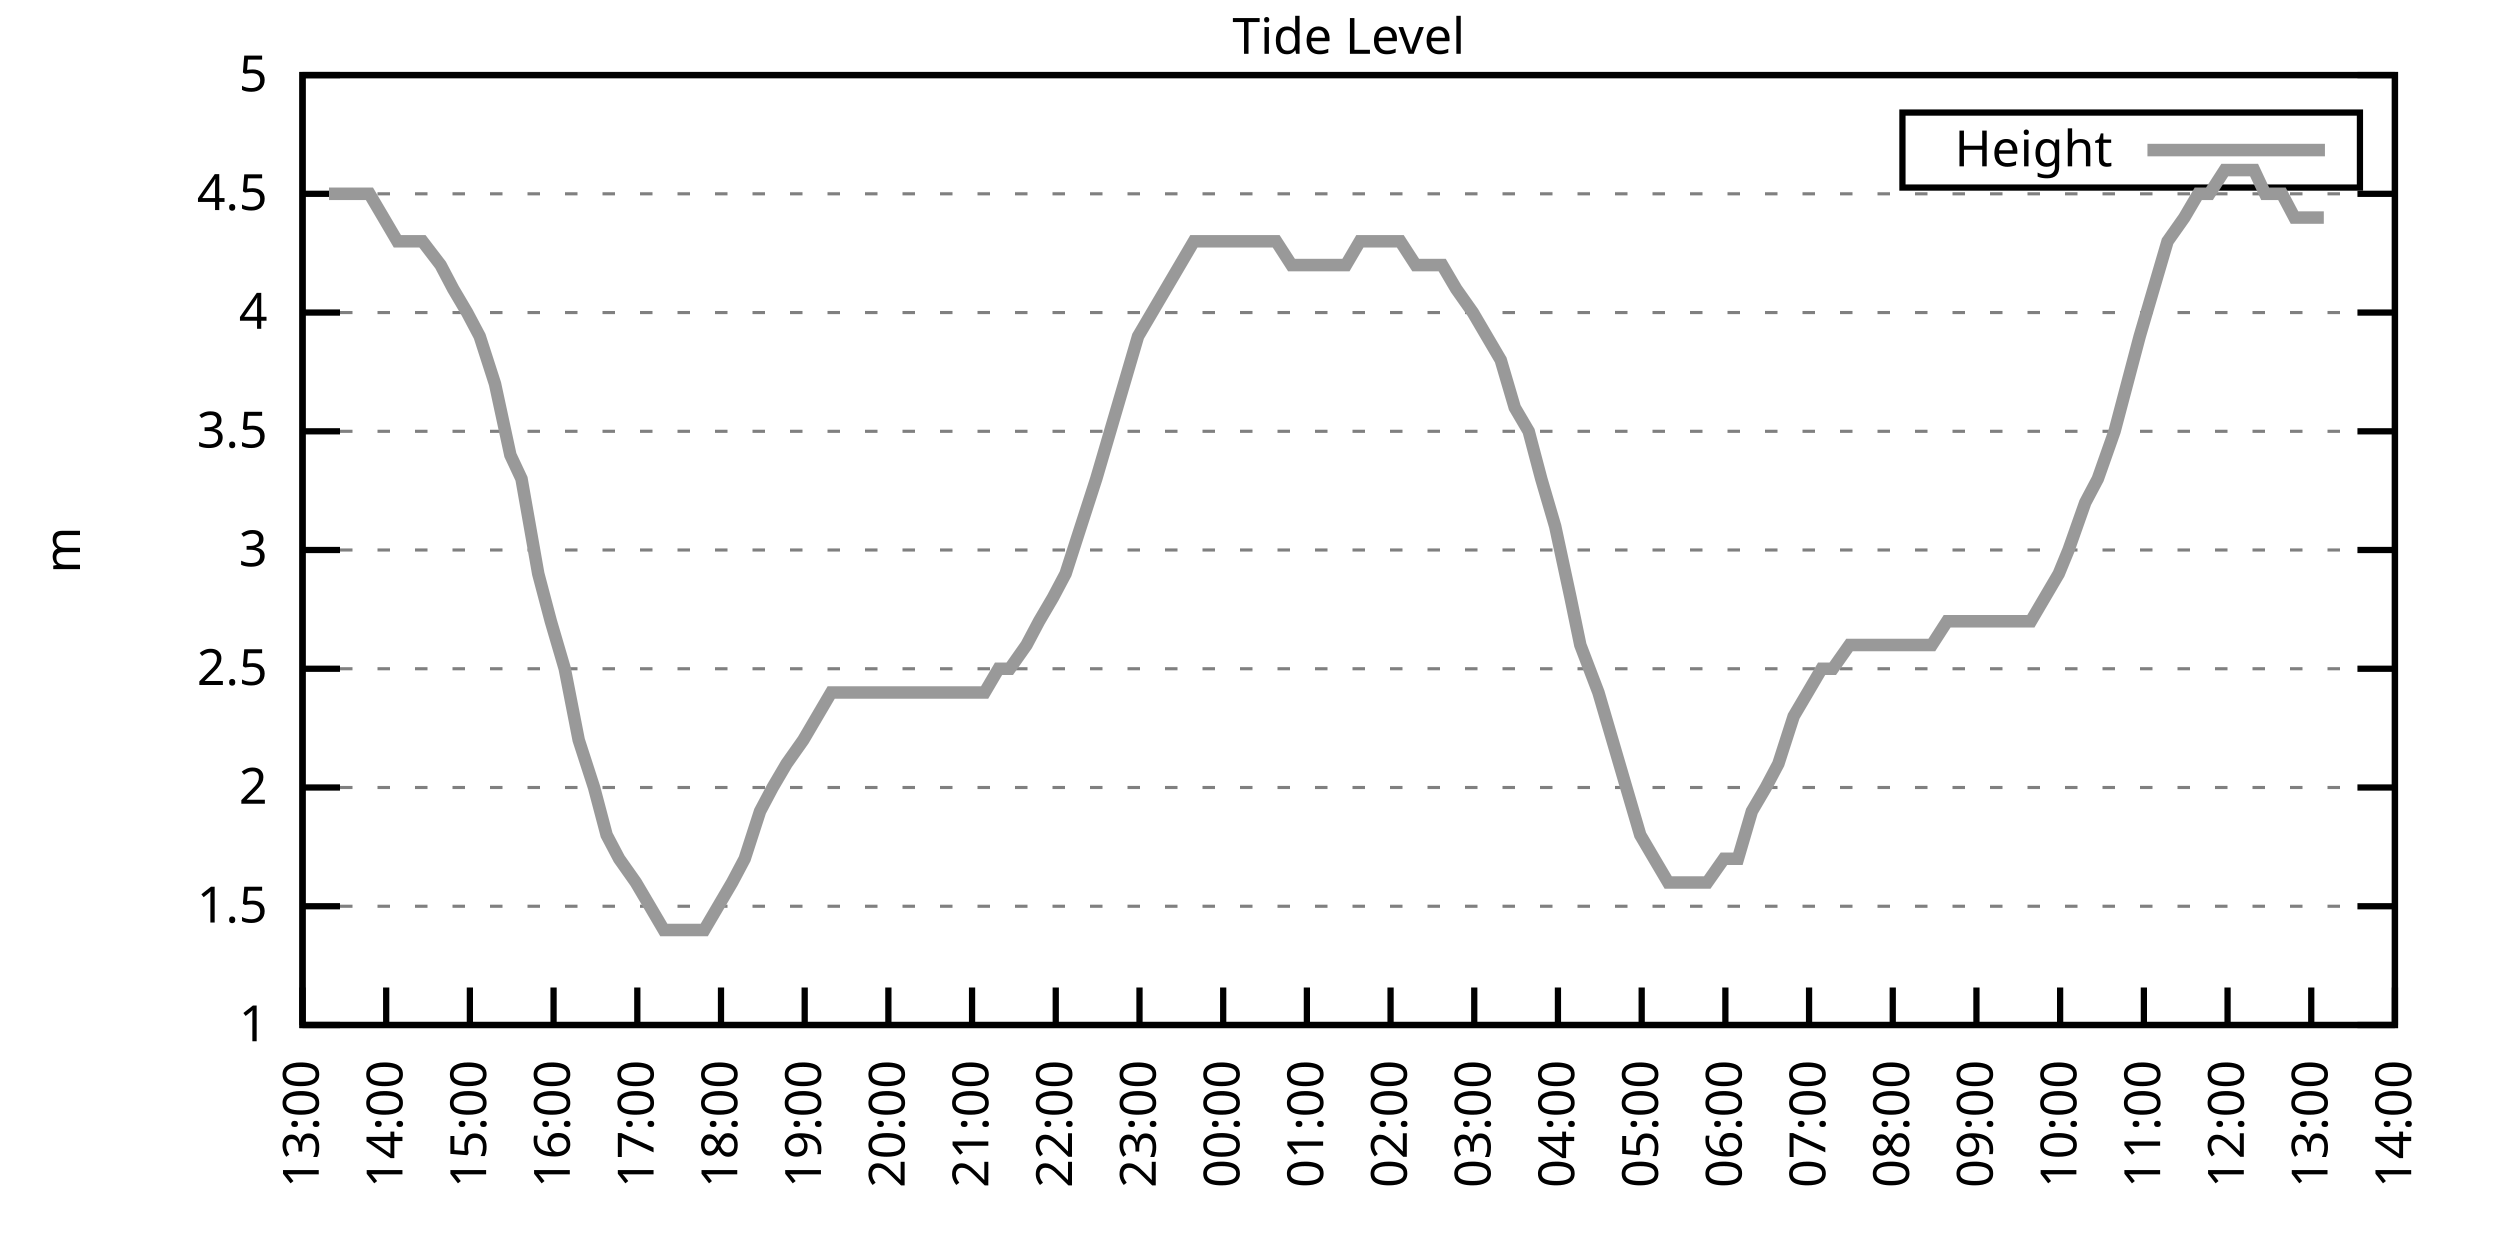
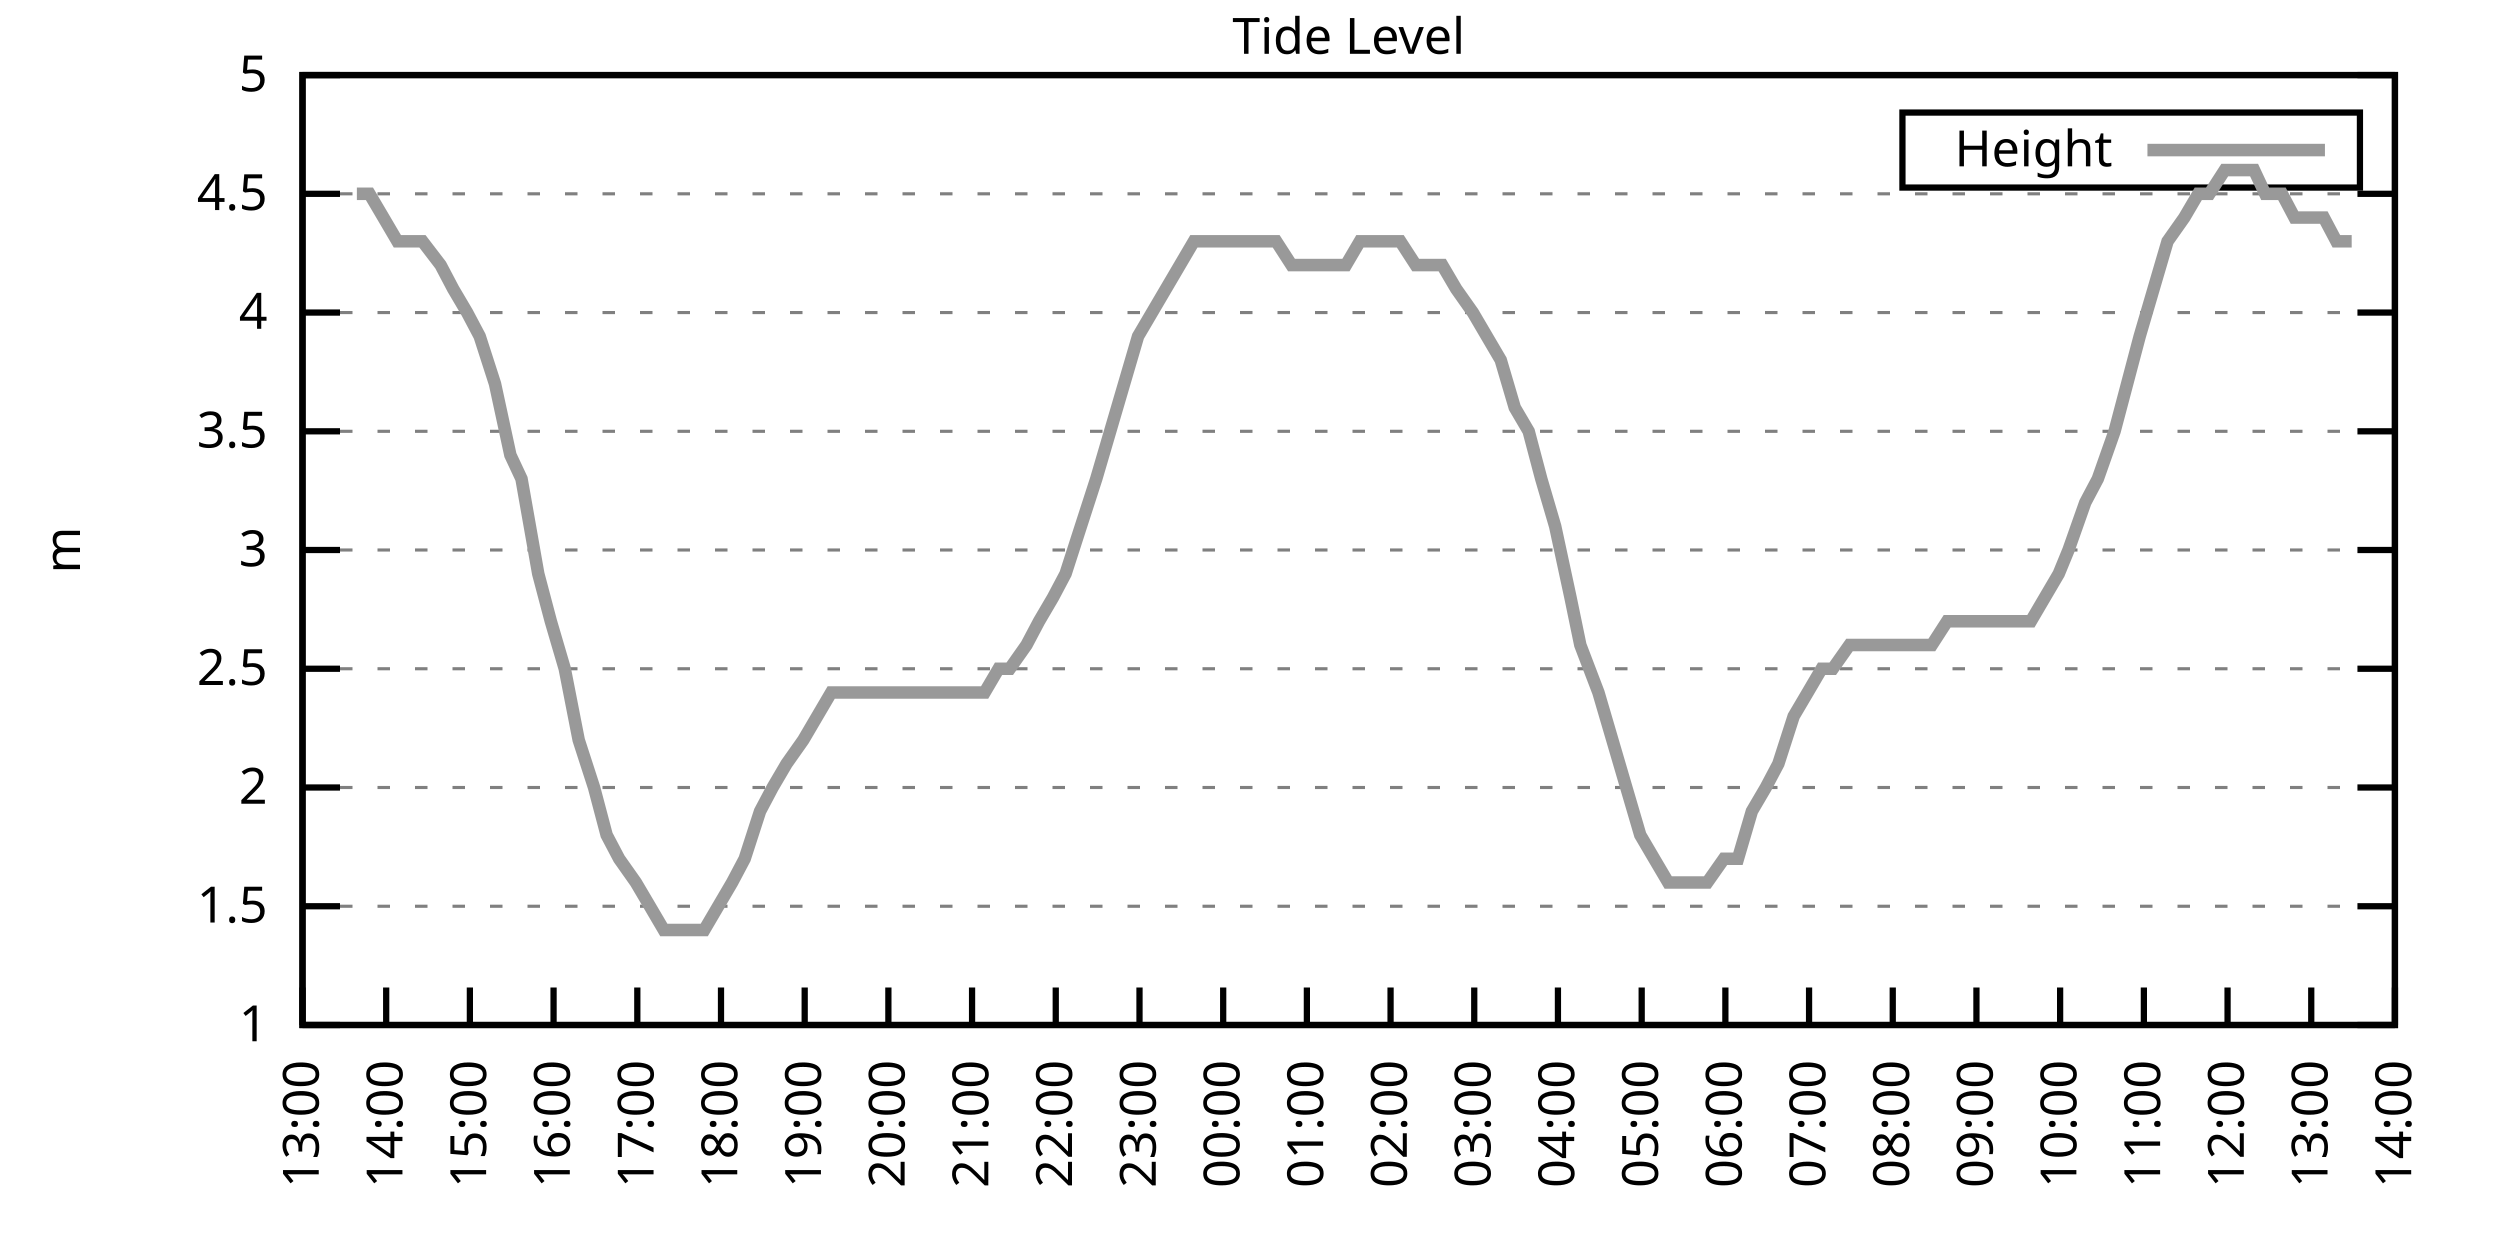
<svg xmlns="http://www.w3.org/2000/svg" xmlns:xlink="http://www.w3.org/1999/xlink" width="400" height="200" viewBox="0 0 400 200">
  <g id="gnuplot_canvas">
    <rect x="0" y="0" width="400" height="200" fill="none" />
    <defs>
      <circle id="gpDot" r="0.5" stroke-width="0.5" stroke="currentColor" />
      <path id="gpPt0" stroke-width="0.333" stroke="currentColor" d="M-1,0 h2 M0,-1 v2" />
      <path id="gpPt1" stroke-width="0.333" stroke="currentColor" d="M-1,-1 L1,1 M1,-1 L-1,1" />
      <path id="gpPt2" stroke-width="0.333" stroke="currentColor" d="M-1,0 L1,0 M0,-1 L0,1 M-1,-1 L1,1 M-1,1 L1,-1" />
      <rect id="gpPt3" stroke-width="0.333" stroke="currentColor" x="-1" y="-1" width="2" height="2" />
      <rect id="gpPt4" stroke-width="0.333" stroke="currentColor" fill="currentColor" x="-1" y="-1" width="2" height="2" />
      <circle id="gpPt5" stroke-width="0.333" stroke="currentColor" cx="0" cy="0" r="1" />
      <use xlink:href="#gpPt5" id="gpPt6" fill="currentColor" stroke="none" />
      <path id="gpPt7" stroke-width="0.333" stroke="currentColor" d="M0,-1.33 L-1.33,0.67 L1.33,0.67 z" />
      <use xlink:href="#gpPt7" id="gpPt8" fill="currentColor" stroke="none" />
      <use xlink:href="#gpPt7" id="gpPt9" stroke="currentColor" transform="rotate(180)" />
      <use xlink:href="#gpPt9" id="gpPt10" fill="currentColor" stroke="none" />
      <use xlink:href="#gpPt3" id="gpPt11" stroke="currentColor" transform="rotate(45)" />
      <use xlink:href="#gpPt11" id="gpPt12" fill="currentColor" stroke="none" />
      <path id="gpPt13" stroke-width="0.333" stroke="currentColor" d="M0,1.330 L1.265,0.411 L0.782,-1.067 L-0.782,-1.076 L-1.265,0.411 z" />
      <use xlink:href="#gpPt13" id="gpPt14" fill="currentColor" stroke="none" />
      <filter id="textbox" filterUnits="objectBoundingBox" x="0" y="0" height="1" width="1">
        <feFlood flood-color="white" flood-opacity="1" result="bgnd" />
        <feComposite in="SourceGraphic" in2="bgnd" operator="atop" />
      </filter>
      <filter id="greybox" filterUnits="objectBoundingBox" x="0" y="0" height="1" width="1">
        <feFlood flood-color="lightgrey" flood-opacity="1" result="grey" />
        <feComposite in="SourceGraphic" in2="grey" operator="atop" />
      </filter>
    </defs>
    <g fill="none" color="white" stroke="currentColor" stroke-width="1.00" stroke-linecap="butt" stroke-linejoin="miter">
</g>
    <g fill="none" color="black" stroke="currentColor" stroke-width="1.00" stroke-linecap="butt" stroke-linejoin="miter">
      <g stroke="none" shape-rendering="crispEdges">
        <polygon fill="rgb(255, 255, 255)" points="48.40,164.00 383.18,164.00 383.18,12.02 48.40,12.02 " />
      </g>
    </g>
    <g fill="none" color="black" stroke="currentColor" stroke-width="1.00" stroke-linecap="butt" stroke-linejoin="miter">
</g>
    <g fill="none" color="black" stroke="black" stroke-width="0.50" stroke-linecap="butt" stroke-linejoin="miter">
</g>
    <g fill="none" color="gray" stroke="currentColor" stroke-width="0.50" stroke-linecap="butt" stroke-linejoin="miter">
      <path stroke="gray" stroke-dasharray="2,4" class="gridline" d="M48.40,164.00 L383.19,164.00  " />
    </g>
    <g fill="none" color="gray" stroke="gray" stroke-width="1.00" stroke-linecap="butt" stroke-linejoin="miter">
</g>
    <g fill="none" color="black" stroke="currentColor" stroke-width="1.00" stroke-linecap="butt" stroke-linejoin="miter">
      <path stroke="black" d="M48.40,164.00 L54.40,164.00 M383.19,164.00 L377.19,164.00  " />
      <g transform="translate(42.80,166.60)" stroke="none" fill="black" font-family="Sans" font-size="8.00" text-anchor="end">
        <text>
          <tspan font-family="Sans"> 1</tspan>
        </text>
      </g>
    </g>
    <g fill="none" color="black" stroke="currentColor" stroke-width="1.00" stroke-linecap="butt" stroke-linejoin="miter">
</g>
    <g fill="none" color="black" stroke="black" stroke-width="0.50" stroke-linecap="butt" stroke-linejoin="miter">
</g>
    <g fill="none" color="gray" stroke="currentColor" stroke-width="0.50" stroke-linecap="butt" stroke-linejoin="miter">
      <path stroke="gray" stroke-dasharray="2,4" class="gridline" d="M48.40,145.00 L383.19,145.00  " />
    </g>
    <g fill="none" color="gray" stroke="gray" stroke-width="1.00" stroke-linecap="butt" stroke-linejoin="miter">
</g>
    <g fill="none" color="black" stroke="currentColor" stroke-width="1.00" stroke-linecap="butt" stroke-linejoin="miter">
      <path stroke="black" d="M48.40,145.00 L54.40,145.00 M383.19,145.00 L377.19,145.00  " />
      <g transform="translate(42.80,147.60)" stroke="none" fill="black" font-family="Sans" font-size="8.00" text-anchor="end">
        <text>
          <tspan font-family="Sans"> 1.5</tspan>
        </text>
      </g>
    </g>
    <g fill="none" color="black" stroke="currentColor" stroke-width="1.00" stroke-linecap="butt" stroke-linejoin="miter">
</g>
    <g fill="none" color="black" stroke="black" stroke-width="0.50" stroke-linecap="butt" stroke-linejoin="miter">
</g>
    <g fill="none" color="gray" stroke="currentColor" stroke-width="0.50" stroke-linecap="butt" stroke-linejoin="miter">
      <path stroke="gray" stroke-dasharray="2,4" class="gridline" d="M48.40,126.00 L383.19,126.00  " />
    </g>
    <g fill="none" color="gray" stroke="gray" stroke-width="1.00" stroke-linecap="butt" stroke-linejoin="miter">
</g>
    <g fill="none" color="black" stroke="currentColor" stroke-width="1.00" stroke-linecap="butt" stroke-linejoin="miter">
      <path stroke="black" d="M48.40,126.00 L54.40,126.00 M383.19,126.00 L377.19,126.00  " />
      <g transform="translate(42.80,128.60)" stroke="none" fill="black" font-family="Sans" font-size="8.00" text-anchor="end">
        <text>
          <tspan font-family="Sans"> 2</tspan>
        </text>
      </g>
    </g>
    <g fill="none" color="black" stroke="currentColor" stroke-width="1.00" stroke-linecap="butt" stroke-linejoin="miter">
</g>
    <g fill="none" color="black" stroke="black" stroke-width="0.50" stroke-linecap="butt" stroke-linejoin="miter">
</g>
    <g fill="none" color="gray" stroke="currentColor" stroke-width="0.50" stroke-linecap="butt" stroke-linejoin="miter">
      <path stroke="gray" stroke-dasharray="2,4" class="gridline" d="M48.40,107.00 L383.19,107.00  " />
    </g>
    <g fill="none" color="gray" stroke="gray" stroke-width="1.00" stroke-linecap="butt" stroke-linejoin="miter">
</g>
    <g fill="none" color="black" stroke="currentColor" stroke-width="1.00" stroke-linecap="butt" stroke-linejoin="miter">
      <path stroke="black" d="M48.40,107.00 L54.40,107.00 M383.19,107.00 L377.19,107.00  " />
      <g transform="translate(42.80,109.60)" stroke="none" fill="black" font-family="Sans" font-size="8.00" text-anchor="end">
        <text>
          <tspan font-family="Sans"> 2.5</tspan>
        </text>
      </g>
    </g>
    <g fill="none" color="black" stroke="currentColor" stroke-width="1.00" stroke-linecap="butt" stroke-linejoin="miter">
</g>
    <g fill="none" color="black" stroke="black" stroke-width="0.50" stroke-linecap="butt" stroke-linejoin="miter">
</g>
    <g fill="none" color="gray" stroke="currentColor" stroke-width="0.50" stroke-linecap="butt" stroke-linejoin="miter">
      <path stroke="gray" stroke-dasharray="2,4" class="gridline" d="M48.40,88.00 L383.19,88.00  " />
    </g>
    <g fill="none" color="gray" stroke="gray" stroke-width="1.00" stroke-linecap="butt" stroke-linejoin="miter">
</g>
    <g fill="none" color="black" stroke="currentColor" stroke-width="1.00" stroke-linecap="butt" stroke-linejoin="miter">
      <path stroke="black" d="M48.40,88.00 L54.40,88.00 M383.19,88.00 L377.19,88.00  " />
      <g transform="translate(42.80,90.60)" stroke="none" fill="black" font-family="Sans" font-size="8.00" text-anchor="end">
        <text>
          <tspan font-family="Sans"> 3</tspan>
        </text>
      </g>
    </g>
    <g fill="none" color="black" stroke="currentColor" stroke-width="1.00" stroke-linecap="butt" stroke-linejoin="miter">
</g>
    <g fill="none" color="black" stroke="black" stroke-width="0.50" stroke-linecap="butt" stroke-linejoin="miter">
</g>
    <g fill="none" color="gray" stroke="currentColor" stroke-width="0.50" stroke-linecap="butt" stroke-linejoin="miter">
      <path stroke="gray" stroke-dasharray="2,4" class="gridline" d="M48.40,69.01 L383.19,69.01  " />
    </g>
    <g fill="none" color="gray" stroke="gray" stroke-width="1.00" stroke-linecap="butt" stroke-linejoin="miter">
</g>
    <g fill="none" color="black" stroke="currentColor" stroke-width="1.00" stroke-linecap="butt" stroke-linejoin="miter">
      <path stroke="black" d="M48.40,69.01 L54.40,69.01 M383.19,69.01 L377.19,69.01  " />
      <g transform="translate(42.80,71.61)" stroke="none" fill="black" font-family="Sans" font-size="8.00" text-anchor="end">
        <text>
          <tspan font-family="Sans"> 3.5</tspan>
        </text>
      </g>
    </g>
    <g fill="none" color="black" stroke="currentColor" stroke-width="1.00" stroke-linecap="butt" stroke-linejoin="miter">
</g>
    <g fill="none" color="black" stroke="black" stroke-width="0.50" stroke-linecap="butt" stroke-linejoin="miter">
</g>
    <g fill="none" color="gray" stroke="currentColor" stroke-width="0.50" stroke-linecap="butt" stroke-linejoin="miter">
      <path stroke="gray" stroke-dasharray="2,4" class="gridline" d="M48.40,50.01 L383.19,50.01  " />
    </g>
    <g fill="none" color="gray" stroke="gray" stroke-width="1.00" stroke-linecap="butt" stroke-linejoin="miter">
</g>
    <g fill="none" color="black" stroke="currentColor" stroke-width="1.00" stroke-linecap="butt" stroke-linejoin="miter">
      <path stroke="black" d="M48.40,50.01 L54.40,50.01 M383.19,50.01 L377.19,50.01  " />
      <g transform="translate(42.80,52.61)" stroke="none" fill="black" font-family="Sans" font-size="8.00" text-anchor="end">
        <text>
          <tspan font-family="Sans"> 4</tspan>
        </text>
      </g>
    </g>
    <g fill="none" color="black" stroke="currentColor" stroke-width="1.00" stroke-linecap="butt" stroke-linejoin="miter">
</g>
    <g fill="none" color="black" stroke="black" stroke-width="0.50" stroke-linecap="butt" stroke-linejoin="miter">
</g>
    <g fill="none" color="gray" stroke="currentColor" stroke-width="0.50" stroke-linecap="butt" stroke-linejoin="miter">
      <path stroke="gray" stroke-dasharray="2,4" class="gridline" d="M48.40,31.01 L383.19,31.01  " />
    </g>
    <g fill="none" color="gray" stroke="gray" stroke-width="1.00" stroke-linecap="butt" stroke-linejoin="miter">
</g>
    <g fill="none" color="black" stroke="currentColor" stroke-width="1.00" stroke-linecap="butt" stroke-linejoin="miter">
      <path stroke="black" d="M48.40,31.01 L54.40,31.01 M383.19,31.01 L377.19,31.01  " />
      <g transform="translate(42.80,33.61)" stroke="none" fill="black" font-family="Sans" font-size="8.00" text-anchor="end">
        <text>
          <tspan font-family="Sans"> 4.5</tspan>
        </text>
      </g>
    </g>
    <g fill="none" color="black" stroke="currentColor" stroke-width="1.00" stroke-linecap="butt" stroke-linejoin="miter">
</g>
    <g fill="none" color="black" stroke="black" stroke-width="0.50" stroke-linecap="butt" stroke-linejoin="miter">
</g>
    <g fill="none" color="gray" stroke="currentColor" stroke-width="0.50" stroke-linecap="butt" stroke-linejoin="miter">
      <path stroke="gray" stroke-dasharray="2,4" class="gridline" d="M48.40,12.01 L383.19,12.01  " />
    </g>
    <g fill="none" color="gray" stroke="gray" stroke-width="1.00" stroke-linecap="butt" stroke-linejoin="miter">
</g>
    <g fill="none" color="black" stroke="currentColor" stroke-width="1.00" stroke-linecap="butt" stroke-linejoin="miter">
      <path stroke="black" d="M48.40,12.01 L54.40,12.01 M383.19,12.01 L377.19,12.01  " />
      <g transform="translate(42.80,14.61)" stroke="none" fill="black" font-family="Sans" font-size="8.00" text-anchor="end">
        <text>
          <tspan font-family="Sans"> 5</tspan>
        </text>
      </g>
    </g>
    <g fill="none" color="black" stroke="currentColor" stroke-width="1.00" stroke-linecap="butt" stroke-linejoin="miter">
      <path stroke="black" d="M48.40,164.00 L48.40,158.00  " />
      <g transform="translate(51.00,169.60) rotate(270.00)" stroke="none" fill="black" font-family="Sans" font-size="8.00" text-anchor="end">
        <text>
          <tspan font-family="Sans">13:00</tspan>
        </text>
      </g>
    </g>
    <g fill="none" color="black" stroke="currentColor" stroke-width="1.00" stroke-linecap="butt" stroke-linejoin="miter">
      <path stroke="black" d="M61.79,164.00 L61.79,158.00  " />
      <g transform="translate(64.39,169.60) rotate(270.00)" stroke="none" fill="black" font-family="Sans" font-size="8.00" text-anchor="end">
        <text>
          <tspan font-family="Sans">14:00</tspan>
        </text>
      </g>
    </g>
    <g fill="none" color="black" stroke="currentColor" stroke-width="1.00" stroke-linecap="butt" stroke-linejoin="miter">
      <path stroke="black" d="M75.18,164.00 L75.18,158.00  " />
      <g transform="translate(77.78,169.60) rotate(270.00)" stroke="none" fill="black" font-family="Sans" font-size="8.00" text-anchor="end">
        <text>
          <tspan font-family="Sans">15:00</tspan>
        </text>
      </g>
    </g>
    <g fill="none" color="black" stroke="currentColor" stroke-width="1.00" stroke-linecap="butt" stroke-linejoin="miter">
      <path stroke="black" d="M88.57,164.00 L88.57,158.00  " />
      <g transform="translate(91.17,169.60) rotate(270.00)" stroke="none" fill="black" font-family="Sans" font-size="8.00" text-anchor="end">
        <text>
          <tspan font-family="Sans">16:00</tspan>
        </text>
      </g>
    </g>
    <g fill="none" color="black" stroke="currentColor" stroke-width="1.00" stroke-linecap="butt" stroke-linejoin="miter">
      <path stroke="black" d="M101.97,164.00 L101.97,158.00  " />
      <g transform="translate(104.57,169.60) rotate(270.00)" stroke="none" fill="black" font-family="Sans" font-size="8.00" text-anchor="end">
        <text>
          <tspan font-family="Sans">17:00</tspan>
        </text>
      </g>
    </g>
    <g fill="none" color="black" stroke="currentColor" stroke-width="1.00" stroke-linecap="butt" stroke-linejoin="miter">
      <path stroke="black" d="M115.36,164.00 L115.36,158.00  " />
      <g transform="translate(117.96,169.60) rotate(270.00)" stroke="none" fill="black" font-family="Sans" font-size="8.00" text-anchor="end">
        <text>
          <tspan font-family="Sans">18:00</tspan>
        </text>
      </g>
    </g>
    <g fill="none" color="black" stroke="currentColor" stroke-width="1.00" stroke-linecap="butt" stroke-linejoin="miter">
      <path stroke="black" d="M128.75,164.00 L128.75,158.00  " />
      <g transform="translate(131.35,169.60) rotate(270.00)" stroke="none" fill="black" font-family="Sans" font-size="8.00" text-anchor="end">
        <text>
          <tspan font-family="Sans">19:00</tspan>
        </text>
      </g>
    </g>
    <g fill="none" color="black" stroke="currentColor" stroke-width="1.00" stroke-linecap="butt" stroke-linejoin="miter">
      <path stroke="black" d="M142.14,164.00 L142.14,158.00  " />
      <g transform="translate(144.74,169.60) rotate(270.00)" stroke="none" fill="black" font-family="Sans" font-size="8.00" text-anchor="end">
        <text>
          <tspan font-family="Sans">20:00</tspan>
        </text>
      </g>
    </g>
    <g fill="none" color="black" stroke="currentColor" stroke-width="1.00" stroke-linecap="butt" stroke-linejoin="miter">
      <path stroke="black" d="M155.53,164.00 L155.53,158.00  " />
      <g transform="translate(158.13,169.60) rotate(270.00)" stroke="none" fill="black" font-family="Sans" font-size="8.00" text-anchor="end">
        <text>
          <tspan font-family="Sans">21:00</tspan>
        </text>
      </g>
    </g>
    <g fill="none" color="black" stroke="currentColor" stroke-width="1.00" stroke-linecap="butt" stroke-linejoin="miter">
      <path stroke="black" d="M168.92,164.00 L168.92,158.00  " />
      <g transform="translate(171.52,169.60) rotate(270.00)" stroke="none" fill="black" font-family="Sans" font-size="8.00" text-anchor="end">
        <text>
          <tspan font-family="Sans">22:00</tspan>
        </text>
      </g>
    </g>
    <g fill="none" color="black" stroke="currentColor" stroke-width="1.00" stroke-linecap="butt" stroke-linejoin="miter">
      <path stroke="black" d="M182.32,164.00 L182.32,158.00  " />
      <g transform="translate(184.92,169.60) rotate(270.00)" stroke="none" fill="black" font-family="Sans" font-size="8.00" text-anchor="end">
        <text>
          <tspan font-family="Sans">23:00</tspan>
        </text>
      </g>
    </g>
    <g fill="none" color="black" stroke="currentColor" stroke-width="1.00" stroke-linecap="butt" stroke-linejoin="miter">
      <path stroke="black" d="M195.71,164.00 L195.71,158.00  " />
      <g transform="translate(198.31,169.60) rotate(270.00)" stroke="none" fill="black" font-family="Sans" font-size="8.00" text-anchor="end">
        <text>
          <tspan font-family="Sans">00:00</tspan>
        </text>
      </g>
    </g>
    <g fill="none" color="black" stroke="currentColor" stroke-width="1.00" stroke-linecap="butt" stroke-linejoin="miter">
      <path stroke="black" d="M209.10,164.00 L209.10,158.00  " />
      <g transform="translate(211.70,169.60) rotate(270.00)" stroke="none" fill="black" font-family="Sans" font-size="8.00" text-anchor="end">
        <text>
          <tspan font-family="Sans">01:00</tspan>
        </text>
      </g>
    </g>
    <g fill="none" color="black" stroke="currentColor" stroke-width="1.00" stroke-linecap="butt" stroke-linejoin="miter">
      <path stroke="black" d="M222.49,164.00 L222.49,158.00  " />
      <g transform="translate(225.09,169.60) rotate(270.00)" stroke="none" fill="black" font-family="Sans" font-size="8.00" text-anchor="end">
        <text>
          <tspan font-family="Sans">02:00</tspan>
        </text>
      </g>
    </g>
    <g fill="none" color="black" stroke="currentColor" stroke-width="1.00" stroke-linecap="butt" stroke-linejoin="miter">
      <path stroke="black" d="M235.88,164.00 L235.88,158.00  " />
      <g transform="translate(238.48,169.60) rotate(270.00)" stroke="none" fill="black" font-family="Sans" font-size="8.00" text-anchor="end">
        <text>
          <tspan font-family="Sans">03:00</tspan>
        </text>
      </g>
    </g>
    <g fill="none" color="black" stroke="currentColor" stroke-width="1.00" stroke-linecap="butt" stroke-linejoin="miter">
      <path stroke="black" d="M249.27,164.00 L249.27,158.00  " />
      <g transform="translate(251.87,169.60) rotate(270.00)" stroke="none" fill="black" font-family="Sans" font-size="8.00" text-anchor="end">
        <text>
          <tspan font-family="Sans">04:00</tspan>
        </text>
      </g>
    </g>
    <g fill="none" color="black" stroke="currentColor" stroke-width="1.00" stroke-linecap="butt" stroke-linejoin="miter">
      <path stroke="black" d="M262.67,164.00 L262.67,158.00  " />
      <g transform="translate(265.27,169.60) rotate(270.00)" stroke="none" fill="black" font-family="Sans" font-size="8.00" text-anchor="end">
        <text>
          <tspan font-family="Sans">05:00</tspan>
        </text>
      </g>
    </g>
    <g fill="none" color="black" stroke="currentColor" stroke-width="1.00" stroke-linecap="butt" stroke-linejoin="miter">
      <path stroke="black" d="M276.06,164.00 L276.06,158.00  " />
      <g transform="translate(278.66,169.60) rotate(270.00)" stroke="none" fill="black" font-family="Sans" font-size="8.00" text-anchor="end">
        <text>
          <tspan font-family="Sans">06:00</tspan>
        </text>
      </g>
    </g>
    <g fill="none" color="black" stroke="currentColor" stroke-width="1.00" stroke-linecap="butt" stroke-linejoin="miter">
      <path stroke="black" d="M289.45,164.00 L289.45,158.00  " />
      <g transform="translate(292.05,169.60) rotate(270.00)" stroke="none" fill="black" font-family="Sans" font-size="8.00" text-anchor="end">
        <text>
          <tspan font-family="Sans">07:00</tspan>
        </text>
      </g>
    </g>
    <g fill="none" color="black" stroke="currentColor" stroke-width="1.00" stroke-linecap="butt" stroke-linejoin="miter">
      <path stroke="black" d="M302.84,164.00 L302.84,158.00  " />
      <g transform="translate(305.44,169.60) rotate(270.00)" stroke="none" fill="black" font-family="Sans" font-size="8.00" text-anchor="end">
        <text>
          <tspan font-family="Sans">08:00</tspan>
        </text>
      </g>
    </g>
    <g fill="none" color="black" stroke="currentColor" stroke-width="1.00" stroke-linecap="butt" stroke-linejoin="miter">
      <path stroke="black" d="M316.23,164.00 L316.23,158.00  " />
      <g transform="translate(318.83,169.60) rotate(270.00)" stroke="none" fill="black" font-family="Sans" font-size="8.00" text-anchor="end">
        <text>
          <tspan font-family="Sans">09:00</tspan>
        </text>
      </g>
    </g>
    <g fill="none" color="black" stroke="currentColor" stroke-width="1.00" stroke-linecap="butt" stroke-linejoin="miter">
      <path stroke="black" d="M329.62,164.00 L329.62,158.00  " />
      <g transform="translate(332.22,169.60) rotate(270.00)" stroke="none" fill="black" font-family="Sans" font-size="8.00" text-anchor="end">
        <text>
          <tspan font-family="Sans">10:00</tspan>
        </text>
      </g>
    </g>
    <g fill="none" color="black" stroke="currentColor" stroke-width="1.00" stroke-linecap="butt" stroke-linejoin="miter">
      <path stroke="black" d="M343.02,164.00 L343.02,158.00  " />
      <g transform="translate(345.62,169.60) rotate(270.00)" stroke="none" fill="black" font-family="Sans" font-size="8.00" text-anchor="end">
        <text>
          <tspan font-family="Sans">11:00</tspan>
        </text>
      </g>
    </g>
    <g fill="none" color="black" stroke="currentColor" stroke-width="1.00" stroke-linecap="butt" stroke-linejoin="miter">
      <path stroke="black" d="M356.41,164.00 L356.41,158.00  " />
      <g transform="translate(359.01,169.60) rotate(270.00)" stroke="none" fill="black" font-family="Sans" font-size="8.00" text-anchor="end">
        <text>
          <tspan font-family="Sans">12:00</tspan>
        </text>
      </g>
    </g>
    <g fill="none" color="black" stroke="currentColor" stroke-width="1.00" stroke-linecap="butt" stroke-linejoin="miter">
      <path stroke="black" d="M369.80,164.00 L369.80,158.00  " />
      <g transform="translate(372.40,169.60) rotate(270.00)" stroke="none" fill="black" font-family="Sans" font-size="8.00" text-anchor="end">
        <text>
          <tspan font-family="Sans">13:00</tspan>
        </text>
      </g>
    </g>
    <g fill="none" color="black" stroke="currentColor" stroke-width="1.00" stroke-linecap="butt" stroke-linejoin="miter">
      <path stroke="black" d="M383.19,164.00 L383.19,158.00  " />
      <g transform="translate(385.79,169.60) rotate(270.00)" stroke="none" fill="black" font-family="Sans" font-size="8.00" text-anchor="end">
        <text>
          <tspan font-family="Sans">14:00</tspan>
        </text>
      </g>
    </g>
    <g fill="none" color="black" stroke="currentColor" stroke-width="1.00" stroke-linecap="butt" stroke-linejoin="miter">
</g>
    <g fill="none" color="black" stroke="currentColor" stroke-width="1.00" stroke-linecap="butt" stroke-linejoin="miter">
      <path stroke="black" d="M48.40,12.01 L48.40,164.00 L383.19,164.00 L383.19,12.01 L48.40,12.01 Z  " />
    </g>
    <g fill="none" color="black" stroke="currentColor" stroke-width="1.00" stroke-linecap="butt" stroke-linejoin="miter">
</g>
    <g fill="none" color="black" stroke="currentColor" stroke-width="1.00" stroke-linecap="butt" stroke-linejoin="miter">
      <path stroke="black" d="M304.39,30.01 L304.39,18.01 L377.59,18.01 L377.59,30.01 L304.39,30.01 Z  " />
    </g>
    <g id="Tide_level_plot_1">
      <g fill="none" color="white" stroke="black" stroke-width="2.00" stroke-linecap="butt" stroke-linejoin="miter">
</g>
      <g fill="none" color="black" stroke="currentColor" stroke-width="2.00" stroke-linecap="butt" stroke-linejoin="miter">
        <g transform="translate(337.99,26.61)" stroke="none" fill="black" font-family="Sans" font-size="8.00" text-anchor="end">
          <text>
            <tspan font-family="Sans">Height</tspan>
          </text>
        </g>
      </g>
      <g fill="none" color="black" stroke="currentColor" stroke-width="2.00" stroke-linecap="butt" stroke-linejoin="miter">
-         <path stroke="rgb(153, 153, 153)" d="M343.59,24.01 L371.99,24.01 M52.64,31.01 L54.87,31.01 L57.10,31.01 L59.11,31.01 L61.35,34.81 L63.58,38.61   L66.03,38.61 L67.59,38.61 L70.50,42.41 L72.50,46.21 L74.74,50.01 L76.75,53.81 L79.20,61.41 L81.66,72.81   L83.44,76.61 L86.12,91.80 L88.13,99.40 L90.36,107.00 L92.59,118.40 L95.05,126.00 L97.06,133.60 L99.06,137.40   L101.74,141.20 L103.98,145.00 L106.21,148.80 L108.44,148.80 L110.67,148.80 L112.68,148.80 L114.91,145.00 L117.14,141.20   L119.15,137.40 L121.61,129.80 L123.62,126.00 L125.85,122.20 L128.53,118.40 L130.76,114.60 L132.99,110.80 L135.00,110.80   L137.45,110.80 L139.69,110.80 L141.92,110.80 L144.15,110.80 L146.38,110.80 L148.61,110.80 L150.62,110.80 L152.63,110.80   L155.31,110.80 L157.54,110.80 L159.77,107.00 L161.56,107.00 L164.24,103.20 L166.25,99.40 L168.48,95.60 L170.49,91.80   L172.94,84.21 L175.40,76.61 L177.63,69.01 L179.86,61.41 L182.09,53.81 L191.02,38.61 L193.03,38.61 L195.04,38.61   L197.49,38.61 L199.95,38.61 L201.51,38.61 L204.19,38.61 L206.64,42.41 L208.43,42.41 L210.44,42.41 L213.34,42.41   L215.35,42.41 L217.58,38.61 L220.04,38.61 L222.27,38.61 L224.05,38.61 L226.51,42.41 L228.74,42.41 L230.75,42.41   L232.98,46.21 L235.66,50.01 L237.89,53.81 L240.12,57.61 L242.36,65.21 L244.59,69.01 L246.60,76.61 L248.83,84.21   L251.28,95.60 L252.85,103.20 L255.75,110.80 L257.98,118.40 L260.21,126.00 L262.44,133.60 L264.67,137.40 L266.91,141.20   L269.14,141.20 L271.15,141.20 L273.16,141.20 L275.83,137.40 L278.07,137.40 L280.30,129.80 L282.53,126.00 L284.54,122.20   L286.99,114.60 L289.23,110.80 L291.46,107.00 L293.24,107.00 L295.92,103.20 L298.15,103.20 L300.39,103.20 L302.39,103.20   L304.63,103.20 L307.08,103.20 L309.09,103.20 L311.54,99.40 L313.78,99.40 L316.01,99.40 L318.24,99.40 L319.80,99.40   L322.70,99.40 L324.94,99.40 L327.17,95.60 L329.40,91.80 L330.96,88.00 L333.64,80.41 L335.65,76.61 L338.33,69.01   L340.34,61.41 L342.35,53.81 L344.58,46.21 L346.81,38.61 L349.49,34.81 L351.72,31.01 L353.51,31.01 L355.96,27.21   L358.19,27.21 L360.65,27.21 L362.43,31.01 L365.11,31.01 L367.12,34.81 L369.35,34.81 L371.81,34.81  " />
+         <path stroke="rgb(153, 153, 153)" d="M343.59,24.01 L371.99,24.01 M57.10,31.01 L59.11,31.01 L61.35,34.81 L63.58,38.61 L66.03,38.61 L67.59,38.61   L70.50,42.41 L72.50,46.21 L74.74,50.01 L76.75,53.81 L79.20,61.41 L81.66,72.81 L83.44,76.61 L86.12,91.80   L88.13,99.40 L90.36,107.00 L92.59,118.40 L95.05,126.00 L97.06,133.60 L99.06,137.40 L101.74,141.20 L103.98,145.00   L106.21,148.80 L108.44,148.80 L110.67,148.80 L112.68,148.80 L114.91,145.00 L117.14,141.20 L119.15,137.40 L121.61,129.80   L123.62,126.00 L125.85,122.20 L128.53,118.40 L130.76,114.60 L132.99,110.80 L135.00,110.80 L137.45,110.80 L139.69,110.80   L141.92,110.80 L144.15,110.80 L146.38,110.80 L148.61,110.80 L150.62,110.80 L152.63,110.80 L155.31,110.80 L157.54,110.80   L159.77,107.00 L161.56,107.00 L164.24,103.20 L166.25,99.40 L168.48,95.60 L170.49,91.80 L172.94,84.21 L175.40,76.61   L177.63,69.01 L179.86,61.41 L182.09,53.81 L191.02,38.61 L193.03,38.61 L195.04,38.61 L197.49,38.61 L199.95,38.61   L201.51,38.61 L204.19,38.61 L206.64,42.41 L208.43,42.41 L210.44,42.41 L213.34,42.41 L215.35,42.41 L217.58,38.61   L220.04,38.61 L222.27,38.61 L224.05,38.61 L226.51,42.41 L228.74,42.41 L230.75,42.41 L232.98,46.21 L235.66,50.01   L237.89,53.81 L240.12,57.61 L242.36,65.21 L244.59,69.01 L246.60,76.61 L248.83,84.21 L251.28,95.60 L252.85,103.20   L255.75,110.80 L257.98,118.40 L260.21,126.00 L262.44,133.60 L264.67,137.40 L266.91,141.20 L269.14,141.20 L271.15,141.20   L273.16,141.20 L275.83,137.40 L278.07,137.40 L280.30,129.80 L282.53,126.00 L284.54,122.20 L286.99,114.60 L289.23,110.80   L291.46,107.00 L293.24,107.00 L295.92,103.20 L298.15,103.20 L300.39,103.20 L302.39,103.20 L304.63,103.20 L307.08,103.20   L309.09,103.20 L311.54,99.40 L313.78,99.40 L316.01,99.40 L318.24,99.40 L319.80,99.40 L322.70,99.40 L324.94,99.40   L327.17,95.60 L329.40,91.80 L330.96,88.00 L333.64,80.41 L335.65,76.61 L338.33,69.01 L340.34,61.41 L342.35,53.81   L344.58,46.21 L346.81,38.61 L349.49,34.81 L351.72,31.01 L353.51,31.01 L355.96,27.21 L358.19,27.21 L360.65,27.21   L362.43,31.01 L365.11,31.01 L367.12,34.81 L369.35,34.81 L371.81,34.81 L373.82,38.61 L376.27,38.61  " />
      </g>
    </g>
    <g fill="none" color="black" stroke="currentColor" stroke-width="2.00" stroke-linecap="butt" stroke-linejoin="miter">
</g>
    <g fill="none" color="black" stroke="black" stroke-width="1.00" stroke-linecap="butt" stroke-linejoin="miter">
</g>
    <g fill="none" color="black" stroke="currentColor" stroke-width="1.00" stroke-linecap="butt" stroke-linejoin="miter">
      <path stroke="black" d="M48.40,12.01 L48.40,164.00 L383.19,164.00 L383.19,12.01 L48.40,12.01 Z  " />
      <g transform="translate(12.80,88.01) rotate(270.00)" stroke="none" fill="black" font-family="Sans" font-size="8.00" text-anchor="middle">
        <text>
          <tspan font-family="Sans">m</tspan>
        </text>
      </g>
    </g>
    <g fill="none" color="black" stroke="currentColor" stroke-width="1.00" stroke-linecap="butt" stroke-linejoin="miter">
</g>
    <g fill="none" color="black" stroke="currentColor" stroke-width="1.00" stroke-linecap="butt" stroke-linejoin="miter">
      <g transform="translate(215.79,8.61)" stroke="none" fill="black" font-family="Sans" font-size="8.00" text-anchor="middle">
        <text>
          <tspan font-family="Sans">Tide Level</tspan>
        </text>
      </g>
    </g>
    <g fill="none" color="black" stroke="currentColor" stroke-width="1.00" stroke-linecap="butt" stroke-linejoin="miter">
</g>
  </g>
</svg>
